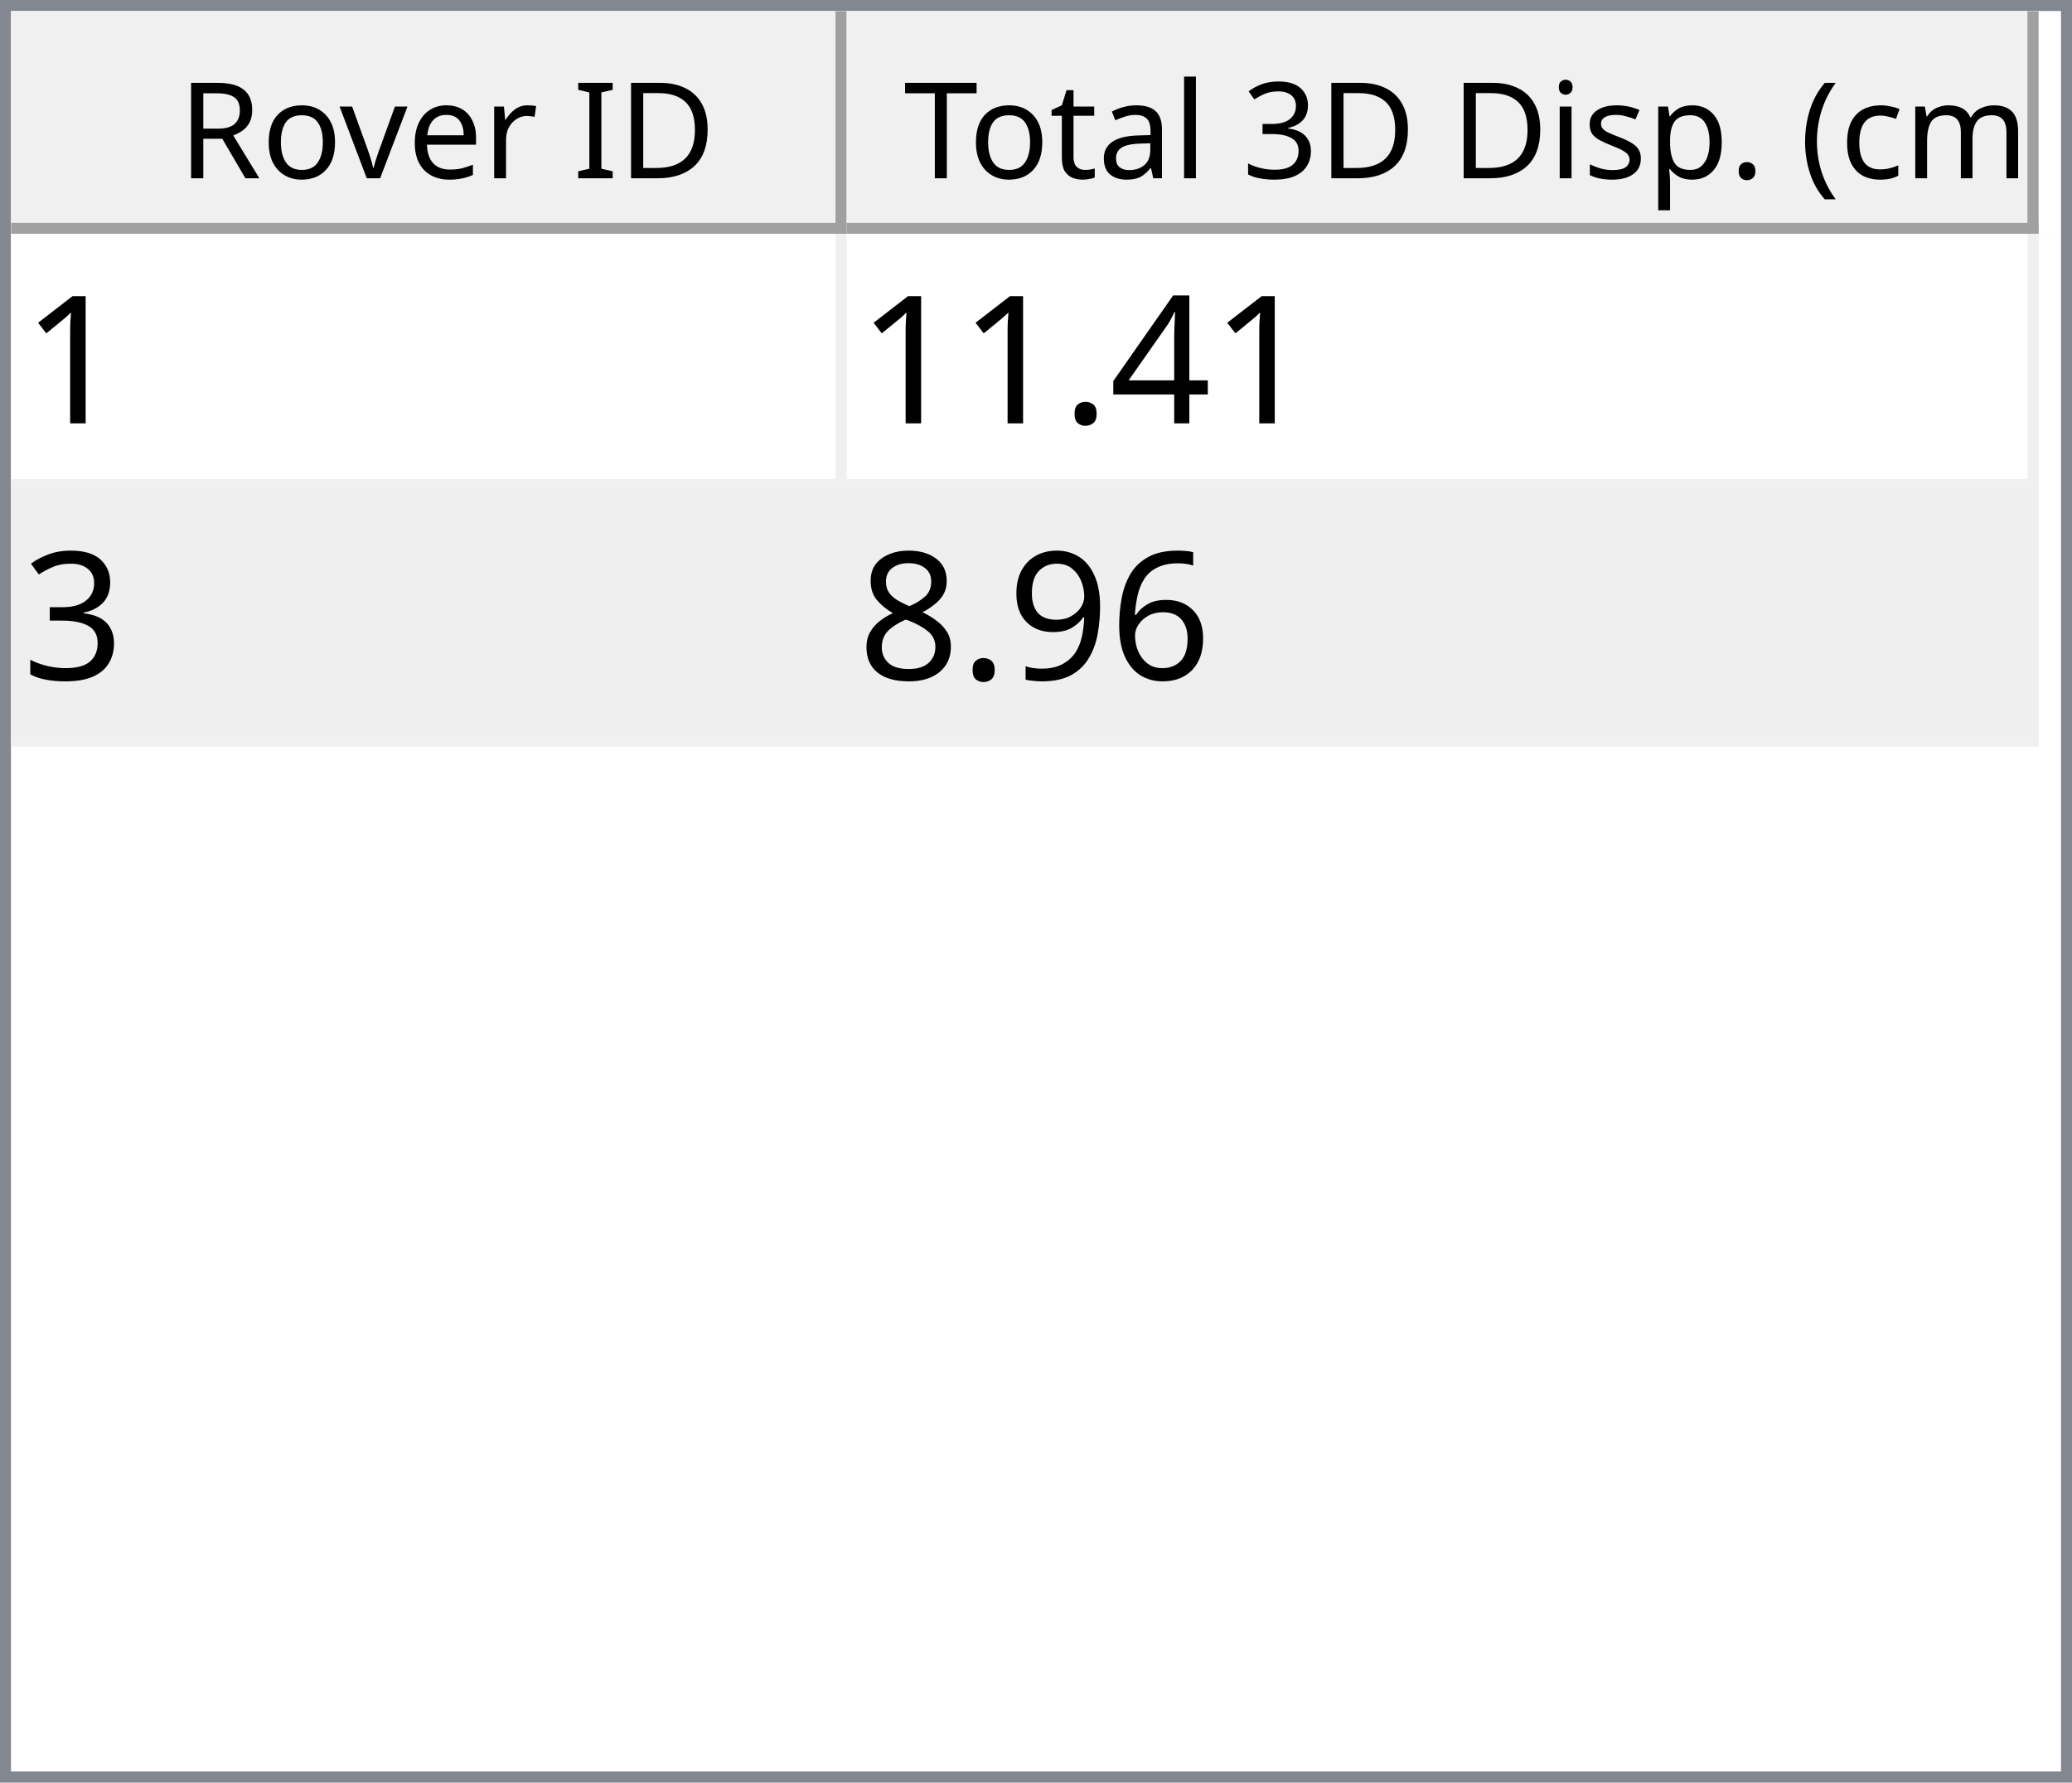
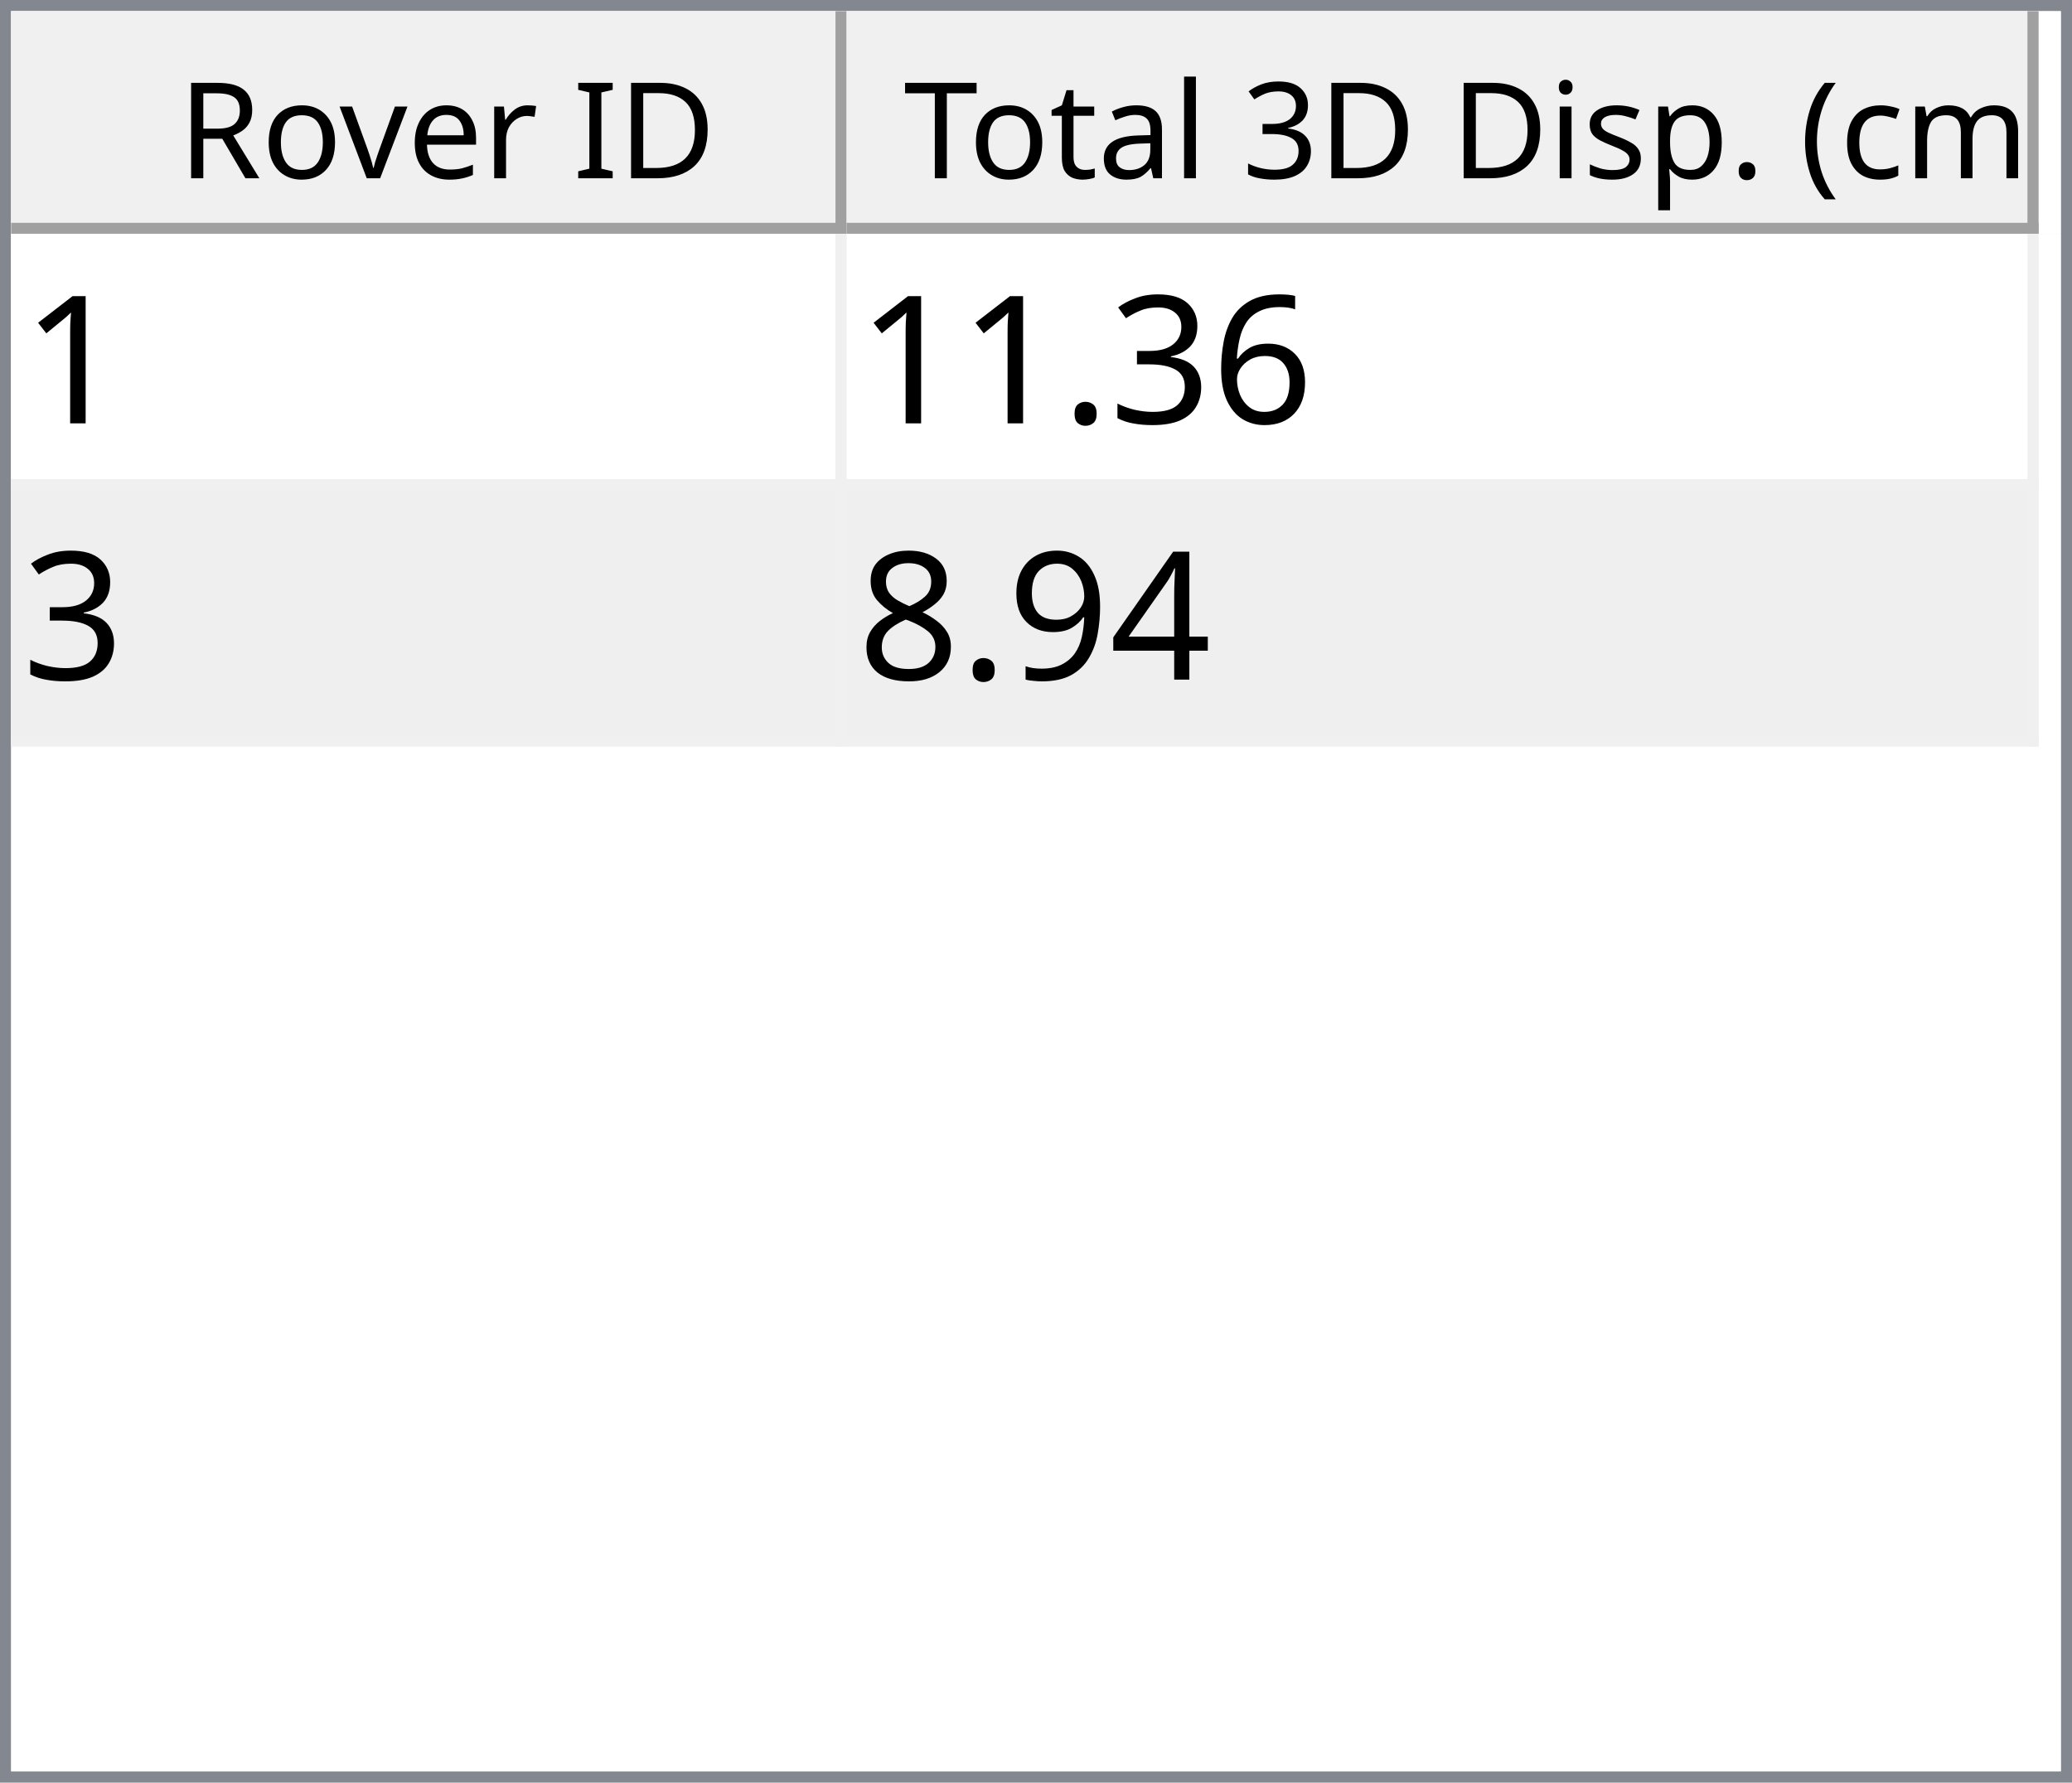
<svg xmlns="http://www.w3.org/2000/svg" style="fill-opacity:1; color-rendering:auto; color-interpolation:auto; text-rendering:auto; stroke:black; stroke-linecap:square; stroke-miterlimit:10; shape-rendering:auto; stroke-opacity:1; fill:black; stroke-dasharray:none; font-weight:normal; stroke-width:1; font-family:'Dialog'; font-style:normal; stroke-linejoin:miter; font-size:12px; stroke-dashoffset:0; image-rendering:auto;" width="186" height="160">
  <defs id="genericDefs" />
  <g>
    <defs id="defs1">
      <clipPath clipPathUnits="userSpaceOnUse" id="clipPath1">
        <path d="M0 0 L186 0 L186 160 L0 160 L0 0 Z" />
      </clipPath>
      <clipPath clipPathUnits="userSpaceOnUse" id="clipPath2">
        <path d="M0 0 L0 160 L186 160 L186 0 Z" />
      </clipPath>
      <clipPath clipPathUnits="userSpaceOnUse" id="clipPath3">
        <path d="M0 0 L0 20 L184 20 L184 0 Z" />
      </clipPath>
      <clipPath clipPathUnits="userSpaceOnUse" id="clipPath4">
        <path d="M0 0 L0 20 L75 20 L75 0 Z" />
      </clipPath>
      <clipPath clipPathUnits="userSpaceOnUse" id="clipPath5">
        <path d="M1 1 L1 19 L74 19 L74 1 Z" />
      </clipPath>
      <clipPath clipPathUnits="userSpaceOnUse" id="clipPath6">
        <path d="M0 0 L0 18 L73 18 L73 0 Z" />
      </clipPath>
      <clipPath clipPathUnits="userSpaceOnUse" id="clipPath7">
        <path d="M-0.5 -0.5 L-0.5 19.5 L74.5 19.5 L74.5 -0.5 Z" />
      </clipPath>
      <clipPath clipPathUnits="userSpaceOnUse" id="clipPath8">
        <path d="M0 0 L0 20 L107 20 L107 0 Z" />
      </clipPath>
      <clipPath clipPathUnits="userSpaceOnUse" id="clipPath9">
        <path d="M1 1 L1 19 L106 19 L106 1 Z" />
      </clipPath>
      <clipPath clipPathUnits="userSpaceOnUse" id="clipPath10">
        <path d="M0 0 L0 18 L105 18 L105 0 Z" />
      </clipPath>
      <clipPath clipPathUnits="userSpaceOnUse" id="clipPath11">
        <path d="M-0.5 -0.5 L-0.5 19.5 L106.5 19.5 L106.5 -0.5 Z" />
      </clipPath>
      <clipPath clipPathUnits="userSpaceOnUse" id="clipPath12">
        <path d="M0 0 L0 138 L184 138 L184 0 Z" />
      </clipPath>
      <clipPath clipPathUnits="userSpaceOnUse" id="clipPath13">
        <path d="M0 0 L0 46 L182 46 L182 0 Z" />
      </clipPath>
      <clipPath clipPathUnits="userSpaceOnUse" id="clipPath14">
        <path d="M-0.5 -0.5 L-0.5 45.5 L181.5 45.5 L181.5 -0.5 Z" />
      </clipPath>
      <clipPath clipPathUnits="userSpaceOnUse" id="clipPath15">
        <path d="M0 0 L0 22 L74 22 L74 0 Z" />
      </clipPath>
      <clipPath clipPathUnits="userSpaceOnUse" id="clipPath16">
        <path d="M0 0 L0 22 L106 22 L106 0 Z" />
      </clipPath>
      <font horiz-adv-x="64.551" id="font1">
        <font-face ascent="107.91" descent="25.098" units-per-em="100" style="font-style:normal; font-family:Segoe UI; font-weight:normal;" />
        <missing-glyph horiz-adv-x="64.551" d="M8.109 0 L8.109 68.266 L56.453 68.266 L56.453 0 L8.109 0 ZM15.328 7.234 L49.219 7.234 L49.219 61.031 L15.328 61.031 L15.328 7.234 Z" />
        <glyph unicode="D" horiz-adv-x="70.117" d="M9.188 0 L9.188 70.016 L28.516 70.016 Q65.531 70.016 65.531 35.891 Q65.531 19.672 55.25 9.836 Q44.969 0 27.734 0 L9.188 0 ZM17.391 62.594 L17.391 7.422 L27.828 7.422 Q41.609 7.422 49.273 14.797 Q56.938 22.172 56.938 35.688 Q56.938 62.594 28.328 62.594 L17.391 62.594 Z" />
        <glyph unicode="I" horiz-adv-x="26.611" d="M17.391 0 L9.188 0 L9.188 70.016 L17.391 70.016 L17.391 0 Z" />
        <glyph unicode=" " horiz-adv-x="27.393" d="" />
        <glyph unicode="r" horiz-adv-x="34.766" d="M34.188 41.891 Q32.078 43.5 28.125 43.5 Q23 43.5 19.555 38.672 Q16.109 33.844 16.109 25.484 L16.109 0 L8.109 0 L8.109 50 L16.109 50 L16.109 39.703 L16.312 39.703 Q18.016 44.969 21.531 47.922 Q25.047 50.875 29.391 50.875 Q32.516 50.875 34.188 50.203 L34.188 41.891 Z" />
        <glyph unicode="e" horiz-adv-x="52.295" d="M48.297 23 L12.984 23 Q13.188 14.656 17.484 10.109 Q21.781 5.562 29.297 5.562 Q37.75 5.562 44.828 11.141 L44.828 3.609 Q38.234 -1.172 27.391 -1.172 Q16.797 -1.172 10.742 5.641 Q4.688 12.453 4.688 24.812 Q4.688 36.469 11.305 43.82 Q17.922 51.172 27.734 51.172 Q37.547 51.172 42.922 44.828 Q48.297 38.484 48.297 27.203 L48.297 23 ZM40.094 29.781 Q40.047 36.719 36.75 40.578 Q33.453 44.438 27.594 44.438 Q21.922 44.438 17.969 40.383 Q14.016 36.328 13.094 29.781 L40.094 29.781 Z" />
        <glyph unicode="v" horiz-adv-x="47.9" d="M47.406 50 L27.484 0 L19.625 0 L0.688 50 L9.469 50 L22.172 13.672 Q23.578 9.672 23.922 6.688 L24.125 6.688 Q24.609 10.453 25.688 13.484 L38.969 50 L47.406 50 Z" />
        <glyph unicode="o" horiz-adv-x="58.594" d="M29 -1.172 Q17.922 -1.172 11.305 5.836 Q4.688 12.844 4.688 24.422 Q4.688 37.016 11.57 44.094 Q18.453 51.172 30.172 51.172 Q41.359 51.172 47.633 44.289 Q53.906 37.406 53.906 25.203 Q53.906 13.234 47.141 6.031 Q40.375 -1.172 29 -1.172 ZM29.594 44.438 Q21.875 44.438 17.383 39.188 Q12.891 33.938 12.891 24.703 Q12.891 15.828 17.43 10.695 Q21.969 5.562 29.594 5.562 Q37.359 5.562 41.531 10.594 Q45.703 15.625 45.703 24.906 Q45.703 34.281 41.531 39.359 Q37.359 44.438 29.594 44.438 Z" />
        <glyph unicode="R" horiz-adv-x="59.814" d="M59.375 0 L49.609 0 L37.891 19.625 Q36.281 22.359 34.766 24.289 Q33.25 26.219 31.664 27.438 Q30.078 28.656 28.25 29.219 Q26.422 29.781 24.125 29.781 L17.391 29.781 L17.391 0 L9.188 0 L9.188 70.016 L30.078 70.016 Q34.672 70.016 38.555 68.867 Q42.438 67.719 45.289 65.375 Q48.141 63.031 49.758 59.547 Q51.375 56.062 51.375 51.375 Q51.375 47.703 50.273 44.656 Q49.172 41.609 47.148 39.211 Q45.125 36.812 42.266 35.133 Q39.406 33.453 35.844 32.516 L35.844 32.328 Q37.594 31.547 38.891 30.547 Q40.188 29.547 41.359 28.18 Q42.531 26.812 43.68 25.078 Q44.828 23.344 46.234 21.047 L59.375 0 ZM17.391 62.594 L17.391 37.203 L28.516 37.203 Q31.594 37.203 34.203 38.133 Q36.812 39.062 38.719 40.797 Q40.625 42.531 41.703 45.047 Q42.781 47.562 42.781 50.688 Q42.781 56.297 39.141 59.445 Q35.5 62.594 28.609 62.594 L17.391 62.594 Z" />
        <glyph unicode=")" horiz-adv-x="30.176" d="M8.297 -15.922 L1.172 -15.922 Q16.406 2.344 16.406 26.812 Q16.406 51.469 1.078 70.016 L8.297 70.016 Q23.531 52.156 23.531 26.703 Q23.531 1.375 8.297 -15.922 Z" />
        <glyph unicode="m" horiz-adv-x="86.133" d="M79.109 0 L71.094 0 L71.094 28.719 Q71.094 37.016 68.531 40.727 Q65.969 44.438 59.906 44.438 Q54.781 44.438 51.195 39.75 Q47.609 35.062 47.609 28.516 L47.609 0 L39.594 0 L39.594 29.688 Q39.594 44.438 28.219 44.438 Q22.953 44.438 19.531 40.016 Q16.109 35.594 16.109 28.516 L16.109 0 L8.109 0 L8.109 50 L16.109 50 L16.109 42.094 L16.312 42.094 Q21.625 51.172 31.844 51.172 Q36.969 51.172 40.773 48.312 Q44.578 45.453 46 40.828 Q51.562 51.172 62.594 51.172 Q79.109 51.172 79.109 30.812 L79.109 0 Z" />
        <glyph unicode="c" horiz-adv-x="46.191" d="M42.188 2.297 Q36.422 -1.172 28.516 -1.172 Q17.828 -1.172 11.258 5.789 Q4.688 12.75 4.688 23.828 Q4.688 36.188 11.766 43.68 Q18.844 51.172 30.672 51.172 Q37.25 51.172 42.281 48.734 L42.281 40.531 Q36.719 44.438 30.375 44.438 Q22.703 44.438 17.797 38.945 Q12.891 33.453 12.891 24.516 Q12.891 15.719 17.508 10.641 Q22.125 5.562 29.891 5.562 Q36.422 5.562 42.188 9.906 L42.188 2.297 Z" />
        <glyph unicode="(" horiz-adv-x="30.176" d="M29.109 -15.922 L21.969 -15.922 Q6.844 1.375 6.844 26.703 Q6.844 52.156 21.969 70.016 L29.203 70.016 Q13.875 51.469 13.875 26.812 Q13.875 2.344 29.109 -15.922 Z" />
        <glyph unicode="." horiz-adv-x="21.68" d="M10.891 -1.078 Q8.641 -1.078 7.055 0.539 Q5.469 2.156 5.469 4.391 Q5.469 6.641 7.055 8.273 Q8.641 9.906 10.891 9.906 Q13.188 9.906 14.797 8.273 Q16.406 6.641 16.406 4.391 Q16.406 2.156 14.797 0.539 Q13.188 -1.078 10.891 -1.078 Z" />
        <glyph unicode="p" horiz-adv-x="58.789" d="M16.312 7.234 L16.109 7.234 L16.109 -23 L8.109 -23 L8.109 50 L16.109 50 L16.109 41.219 L16.312 41.219 Q22.219 51.172 33.594 51.172 Q43.266 51.172 48.688 44.461 Q54.109 37.75 54.109 26.469 Q54.109 13.922 48 6.375 Q41.891 -1.172 31.297 -1.172 Q21.578 -1.172 16.312 7.234 ZM16.109 27.391 L16.109 20.406 Q16.109 14.203 20.141 9.883 Q24.172 5.562 30.375 5.562 Q37.641 5.562 41.773 11.133 Q45.906 16.703 45.906 26.609 Q45.906 34.969 42.047 39.703 Q38.188 44.438 31.594 44.438 Q24.609 44.438 20.359 39.578 Q16.109 34.719 16.109 27.391 Z" />
        <glyph unicode="s" horiz-adv-x="42.432" d="M5.078 1.812 L5.078 10.406 Q11.625 5.562 19.484 5.562 Q30.031 5.562 30.031 12.594 Q30.031 14.594 29.125 15.992 Q28.219 17.391 26.68 18.461 Q25.141 19.531 23.07 20.383 Q21 21.234 18.609 22.172 Q15.281 23.484 12.766 24.828 Q10.25 26.172 8.57 27.859 Q6.891 29.547 6.031 31.695 Q5.172 33.844 5.172 36.719 Q5.172 40.234 6.789 42.945 Q8.406 45.656 11.086 47.484 Q13.766 49.312 17.211 50.242 Q20.656 51.172 24.312 51.172 Q30.812 51.172 35.938 48.922 L35.938 40.828 Q30.422 44.438 23.25 44.438 Q21 44.438 19.195 43.922 Q17.391 43.406 16.094 42.477 Q14.797 41.547 14.086 40.258 Q13.375 38.969 13.375 37.406 Q13.375 35.453 14.086 34.133 Q14.797 32.812 16.164 31.789 Q17.531 30.766 19.484 29.938 Q21.438 29.109 23.922 28.125 Q27.25 26.859 29.883 25.516 Q32.516 24.172 34.375 22.484 Q36.234 20.797 37.234 18.602 Q38.234 16.406 38.234 13.375 Q38.234 9.672 36.602 6.938 Q34.969 4.203 32.234 2.398 Q29.5 0.594 25.93 -0.289 Q22.359 -1.172 18.453 -1.172 Q10.75 -1.172 5.078 1.812 Z" />
        <glyph unicode="i" horiz-adv-x="24.219" d="M12.203 62.703 Q10.062 62.703 8.547 64.164 Q7.031 65.625 7.031 67.875 Q7.031 70.125 8.547 71.609 Q10.062 73.094 12.203 73.094 Q14.406 73.094 15.945 71.609 Q17.484 70.125 17.484 67.875 Q17.484 65.719 15.945 64.211 Q14.406 62.703 12.203 62.703 ZM16.109 0 L8.109 0 L8.109 50 L16.109 50 L16.109 0 Z" />
        <glyph unicode="3" horiz-adv-x="53.906" d="M46.531 19.828 Q46.531 15.094 44.75 11.211 Q42.969 7.328 39.719 4.57 Q36.469 1.812 31.93 0.297 Q27.391 -1.219 21.922 -1.219 Q11.922 -1.219 6 2.594 L6 11.188 Q13.094 5.609 22.219 5.609 Q25.875 5.609 28.828 6.539 Q31.781 7.469 33.906 9.227 Q36.031 10.984 37.18 13.477 Q38.328 15.969 38.328 19.094 Q38.328 32.812 18.797 32.812 L12.984 32.812 L12.984 39.594 L18.5 39.594 Q35.797 39.594 35.797 52.484 Q35.797 64.406 22.609 64.406 Q15.188 64.406 8.688 59.422 L8.688 67.188 Q15.375 71.188 24.609 71.188 Q29 71.188 32.57 69.969 Q36.141 68.75 38.68 66.555 Q41.219 64.359 42.609 61.281 Q44 58.203 44 54.5 Q44 40.672 30.031 36.719 L30.031 36.531 Q33.594 36.141 36.625 34.797 Q39.656 33.453 41.852 31.305 Q44.047 29.156 45.289 26.25 Q46.531 23.344 46.531 19.828 Z" />
        <glyph unicode="l" horiz-adv-x="24.219" d="M16.109 0 L8.109 0 L8.109 74.031 L16.109 74.031 L16.109 0 Z" />
        <glyph unicode="a" horiz-adv-x="50.879" d="M43.891 0 L35.891 0 L35.891 7.812 L35.688 7.812 Q30.469 -1.172 20.312 -1.172 Q12.844 -1.172 8.617 2.781 Q4.391 6.734 4.391 13.281 Q4.391 27.297 20.906 29.594 L35.891 31.688 Q35.891 44.438 25.594 44.438 Q16.547 44.438 9.281 38.281 L9.281 46.484 Q16.656 51.172 26.266 51.172 Q43.891 51.172 43.891 32.516 L43.891 0 ZM35.891 25.297 L23.828 23.641 Q18.266 22.859 15.43 20.875 Q12.594 18.891 12.594 13.875 Q12.594 10.203 15.211 7.883 Q17.828 5.562 22.172 5.562 Q28.125 5.562 32.008 9.742 Q35.891 13.922 35.891 20.312 L35.891 25.297 Z" />
        <glyph unicode="t" horiz-adv-x="33.887" d="M31.297 0.484 Q28.469 -1.078 23.828 -1.078 Q10.688 -1.078 10.688 13.578 L10.688 43.172 L2.094 43.172 L2.094 50 L10.688 50 L10.688 62.203 L18.703 64.797 L18.703 50 L31.297 50 L31.297 43.172 L18.703 43.172 L18.703 14.984 Q18.703 9.969 20.414 7.82 Q22.125 5.672 26.078 5.672 Q29.109 5.672 31.297 7.328 L31.297 0.484 Z" />
        <glyph unicode="T" horiz-adv-x="52.393" d="M50.594 62.594 L30.375 62.594 L30.375 0 L22.172 0 L22.172 62.594 L2 62.594 L2 70.016 L50.594 70.016 L50.594 62.594 Z" />
      </font>
      <font horiz-adv-x="75.0" id="font2">
        <font-face ascent="100.537" descent="21.973" units-per-em="100" style="font-style:normal; font-family:sans-serif; font-weight:normal;" />
        <missing-glyph horiz-adv-x="75.0" d="M12.5 0 L12.5 62.5 L62.5 62.5 L62.5 0 L12.5 0 ZM14.062 1.562 L60.938 1.562 L60.938 60.938 L14.062 60.938 L14.062 1.562 Z" />
        <glyph unicode="1" horiz-adv-x="55.615" d="M37.25 0 L28.469 0 L28.469 56 Q25.297 52.984 20.141 49.953 Q14.984 46.922 10.891 45.406 L10.891 53.906 Q18.266 57.375 23.781 62.305 Q29.297 67.234 31.594 71.875 L37.25 71.875 L37.25 0 Z" />
+         <glyph unicode="6" horiz-adv-x="55.615" d="M49.75 54.047 L41.016 53.375 Q39.844 58.547 37.703 60.891 Q34.125 64.656 28.906 64.656 Q24.703 64.656 21.531 62.312 Q17.391 59.281 14.992 53.469 Q12.594 47.656 12.5 36.922 Q15.672 41.75 20.266 44.094 Q24.859 46.438 29.891 46.438 Q38.672 46.438 44.852 39.969 Q51.031 33.5 51.031 23.25 Q51.031 16.5 48.125 10.719 Q45.219 4.938 40.141 1.859 Q35.062 -1.219 28.609 -1.219 Q17.625 -1.219 10.695 6.859 Q3.766 14.938 3.766 33.5 Q3.766 54.25 11.422 63.672 Q18.109 71.875 29.438 71.875 Q37.891 71.875 43.289 67.141 Q48.688 62.406 49.75 54.047 ZM13.875 23.188 Q13.875 18.656 15.797 14.508 Q17.719 10.359 21.188 8.18 Q24.656 6 28.469 6 Q34.031 6 38.039 10.492 Q42.047 14.984 42.047 22.703 Q42.047 30.125 38.086 34.398 Q34.125 38.672 28.125 38.672 Q22.172 38.672 18.023 34.398 Q13.875 30.125 13.875 23.188 Z" />
+         <glyph unicode="3" horiz-adv-x="55.615" d="M4.203 18.891 L12.984 20.062 Q14.5 12.594 18.141 9.297 Q21.781 6 27 6 Q33.203 6 37.477 10.297 Q41.75 14.594 41.75 20.953 Q41.75 27 37.797 30.93 Q33.844 34.859 27.734 34.859 Q25.25 34.859 21.531 33.891 L22.516 41.609 Q23.391 41.5 23.922 41.5 Q29.547 41.5 34.039 44.43 Q38.531 47.359 38.531 53.469 Q38.531 58.297 35.258 61.477 Q31.984 64.656 26.812 64.656 Q21.688 64.656 18.266 61.43 Q14.844 58.203 13.875 51.766 L5.078 53.328 Q6.688 62.156 12.398 67.016 Q18.109 71.875 26.609 71.875 Q32.469 71.875 37.398 69.359 Q42.328 66.844 44.945 62.5 Q47.562 58.156 47.562 53.266 Q47.562 48.641 45.07 44.828 Q42.578 41.016 37.703 38.766 Q44.047 37.312 47.562 32.695 Q51.078 28.078 51.078 21.141 Q51.078 11.766 44.242 5.25 Q37.406 -1.266 26.953 -1.266 Q17.531 -1.266 11.305 4.352 Q5.078 9.969 4.203 18.891 Z" />
+         <glyph unicode="." horiz-adv-x="27.783" d="M9.078 0 L9.078 10.016 L19.094 10.016 L19.094 0 L9.078 0 Z" />
        <glyph unicode="4" horiz-adv-x="55.615" d="M32.328 0 L32.328 17.141 L1.266 17.141 L1.266 25.203 L33.938 71.578 L41.109 71.578 L41.109 25.203 L50.781 25.203 L50.781 17.141 L41.109 17.141 L41.109 0 L32.328 0 ZM32.328 25.203 L32.328 57.469 L9.906 25.203 L32.328 25.203 Z" />
-         <glyph unicode="." horiz-adv-x="27.783" d="M9.078 0 L9.078 10.016 L19.094 10.016 L19.094 0 L9.078 0 Z" />
-         <glyph unicode="3" horiz-adv-x="55.615" d="M4.203 18.891 L12.984 20.062 Q14.5 12.594 18.141 9.297 Q21.781 6 27 6 Q33.203 6 37.477 10.297 Q41.75 14.594 41.75 20.953 Q41.75 27 37.797 30.93 Q33.844 34.859 27.734 34.859 Q25.25 34.859 21.531 33.891 L22.516 41.609 Q23.391 41.5 23.922 41.5 Q29.547 41.5 34.039 44.43 Q38.531 47.359 38.531 53.469 Q38.531 58.297 35.258 61.477 Q31.984 64.656 26.812 64.656 Q21.688 64.656 18.266 61.43 Q14.844 58.203 13.875 51.766 L5.078 53.328 Q6.688 62.156 12.398 67.016 Q18.109 71.875 26.609 71.875 Q32.469 71.875 37.398 69.359 Q42.328 66.844 44.945 62.5 Q47.562 58.156 47.562 53.266 Q47.562 48.641 45.07 44.828 Q42.578 41.016 37.703 38.766 Q44.047 37.312 47.562 32.695 Q51.078 28.078 51.078 21.141 Q51.078 11.766 44.242 5.25 Q37.406 -1.266 26.953 -1.266 Q17.531 -1.266 11.305 4.352 Q5.078 9.969 4.203 18.891 Z" />
-         <glyph unicode="6" horiz-adv-x="55.615" d="M49.75 54.047 L41.016 53.375 Q39.844 58.547 37.703 60.891 Q34.125 64.656 28.906 64.656 Q24.703 64.656 21.531 62.312 Q17.391 59.281 14.992 53.469 Q12.594 47.656 12.5 36.922 Q15.672 41.75 20.266 44.094 Q24.859 46.438 29.891 46.438 Q38.672 46.438 44.852 39.969 Q51.031 33.5 51.031 23.25 Q51.031 16.5 48.125 10.719 Q45.219 4.938 40.141 1.859 Q35.062 -1.219 28.609 -1.219 Q17.625 -1.219 10.695 6.859 Q3.766 14.938 3.766 33.5 Q3.766 54.25 11.422 63.672 Q18.109 71.875 29.438 71.875 Q37.891 71.875 43.289 67.141 Q48.688 62.406 49.75 54.047 ZM13.875 23.188 Q13.875 18.656 15.797 14.508 Q17.719 10.359 21.188 8.18 Q24.656 6 28.469 6 Q34.031 6 38.039 10.492 Q42.047 14.984 42.047 22.703 Q42.047 30.125 38.086 34.398 Q34.125 38.672 28.125 38.672 Q22.172 38.672 18.023 34.398 Q13.875 30.125 13.875 23.188 Z" />
        <glyph unicode="9" horiz-adv-x="55.615" d="M5.469 16.547 L13.922 17.328 Q14.984 11.375 18.016 8.688 Q21.047 6 25.781 6 Q29.828 6 32.883 7.859 Q35.938 9.719 37.891 12.82 Q39.844 15.922 41.164 21.195 Q42.484 26.469 42.484 31.938 Q42.484 32.516 42.438 33.688 Q39.797 29.5 35.234 26.883 Q30.672 24.266 25.344 24.266 Q16.453 24.266 10.305 30.711 Q4.156 37.156 4.156 47.703 Q4.156 58.594 10.578 65.234 Q17 71.875 26.656 71.875 Q33.641 71.875 39.43 68.117 Q45.219 64.359 48.219 57.398 Q51.219 50.438 51.219 37.25 Q51.219 23.531 48.242 15.406 Q45.266 7.281 39.383 3.031 Q33.5 -1.219 25.594 -1.219 Q17.188 -1.219 11.867 3.445 Q6.547 8.109 5.469 16.547 ZM41.453 48.141 Q41.453 55.719 37.43 60.156 Q33.406 64.594 27.734 64.594 Q21.875 64.594 17.531 59.812 Q13.188 55.031 13.188 47.406 Q13.188 40.578 17.312 36.305 Q21.438 32.031 27.484 32.031 Q33.594 32.031 37.523 36.305 Q41.453 40.578 41.453 48.141 Z" />
        <glyph unicode="8" horiz-adv-x="55.615" d="M17.672 38.812 Q12.203 40.828 9.57 44.539 Q6.938 48.25 6.938 53.422 Q6.938 61.234 12.555 66.555 Q18.172 71.875 27.484 71.875 Q36.859 71.875 42.578 66.43 Q48.297 60.984 48.297 53.172 Q48.297 48.188 45.68 44.508 Q43.062 40.828 37.75 38.812 Q44.344 36.672 47.781 31.883 Q51.219 27.094 51.219 20.453 Q51.219 11.281 44.727 5.031 Q38.234 -1.219 27.641 -1.219 Q17.047 -1.219 10.547 5.055 Q4.047 11.328 4.047 20.703 Q4.047 27.688 7.594 32.398 Q11.141 37.109 17.672 38.812 ZM15.922 53.719 Q15.922 48.641 19.195 45.414 Q22.469 42.188 27.688 42.188 Q32.766 42.188 36.016 45.383 Q39.266 48.578 39.266 53.219 Q39.266 58.062 35.914 61.359 Q32.562 64.656 27.594 64.656 Q22.562 64.656 19.242 61.43 Q15.922 58.203 15.922 53.719 ZM13.094 20.656 Q13.094 16.891 14.875 13.375 Q16.656 9.859 20.172 7.93 Q23.688 6 27.734 6 Q34.031 6 38.133 10.055 Q42.234 14.109 42.234 20.359 Q42.234 26.703 38.016 30.859 Q33.797 35.016 27.438 35.016 Q21.234 35.016 17.164 30.914 Q13.094 26.812 13.094 20.656 Z" />
      </font>
    </defs>
    <g style="fill:white; stroke:white;">
      <rect x="0" y="0" width="186" style="clip-path:url(#clipPath1); stroke:none;" height="160" />
    </g>
    <g style="fill:white; text-rendering:optimizeSpeed; color-rendering:optimizeSpeed; image-rendering:optimizeSpeed; shape-rendering:crispEdges; stroke:white; color-interpolation:sRGB;">
      <rect x="0" width="186" height="160" y="0" style="stroke:none;" />
      <path style="stroke:none;" d="M0 160 L186 160 L186 0 L0 0 Z" />
    </g>
    <g style="fill:rgb(240,240,240); font-family:'Segoe UI'; stroke:rgb(240,240,240);">
      <rect x="0" y="0" width="186" style="clip-path:url(#clipPath2); stroke:none;" height="160" />
    </g>
    <g style="fill:rgb(130,135,144); font-family:'Segoe UI'; stroke:rgb(130,135,144);">
      <path d="M0 0 L186 0 L186 160 L0 160 L0 0 ZM1 1 L185 1 L185 159 L1 159 L1 1 Z" style="fill-rule:evenodd; clip-path:url(#clipPath2); stroke:none;" />
    </g>
    <g style="fill:white; font-family:'Segoe UI'; stroke:white;" transform="translate(1,1)">
      <rect x="0" y="0" width="184" style="clip-path:url(#clipPath3); stroke:none;" height="20" />
    </g>
    <g style="fill:rgb(240,240,240); font-family:'Segoe UI'; stroke:rgb(240,240,240);" transform="translate(1,1)">
      <rect x="0" y="0" width="75" style="clip-path:url(#clipPath4); stroke:none;" height="20" />
    </g>
    <g style="font-family:'Segoe UI';" transform="translate(2,2)">
      <text x="14" xml:space="preserve" y="14" style="clip-path:url(#clipPath6); stroke:none;">Rover ID</text>
    </g>
    <g style="fill:rgb(160,160,160); font-family:'Segoe UI'; stroke:rgb(160,160,160); stroke-linejoin:bevel;" transform="translate(1.5,1.5)">
      <line x1="74" x2="74" y1="0" style="fill:none; clip-path:url(#clipPath7);" y2="19" />
    </g>
    <g style="fill:rgb(160,160,160); font-family:'Segoe UI'; stroke:rgb(160,160,160); stroke-linejoin:bevel;" transform="matrix(1,0,0,1,1,1) translate(0.5,0.5)">
      <line x1="0" x2="74" y1="19" style="fill:none; clip-path:url(#clipPath7);" y2="19" />
    </g>
    <g style="fill:rgb(240,240,240); font-family:'Segoe UI'; stroke:rgb(240,240,240);" transform="translate(76,1)">
      <rect x="0" y="0" width="107" style="clip-path:url(#clipPath8); stroke:none;" height="20" />
    </g>
    <g style="font-family:'Segoe UI';" transform="translate(77,2)">
      <text x="1" xml:space="preserve" y="14" style="clip-path:url(#clipPath10); stroke:none;"> Total 3D Disp. (cm)</text>
    </g>
    <g style="fill:rgb(160,160,160); font-family:'Segoe UI'; stroke:rgb(160,160,160); stroke-linejoin:bevel;" transform="translate(76.5,1.5)">
      <line x1="106" x2="106" y1="0" style="fill:none; clip-path:url(#clipPath11);" y2="19" />
    </g>
    <g style="fill:rgb(160,160,160); font-family:'Segoe UI'; stroke:rgb(160,160,160); stroke-linejoin:bevel;" transform="matrix(1,0,0,1,76,1) translate(0.5,0.5)">
      <line x1="0" x2="106" y1="19" style="fill:none; clip-path:url(#clipPath11);" y2="19" />
    </g>
    <g style="fill:white; font-family:'Segoe UI'; stroke:white;" transform="translate(1,21)">
      <rect x="0" y="0" width="184" style="clip-path:url(#clipPath12); stroke:none;" height="138" />
    </g>
    <g style="fill:rgb(240,240,240); font-size:16px; font-family:sans-serif; stroke:rgb(240,240,240);" transform="translate(1,21)">
      <rect x="0" y="0" width="182" style="clip-path:url(#clipPath13); stroke:none;" height="46" />
      <line transform="translate(0.5,0.5)" x1="0" x2="181" y1="22" style="clip-path:url(#clipPath14); fill:none; stroke-linejoin:bevel;" y2="22" />
    </g>
    <g transform="matrix(1,0,0,1,1,21) translate(0.5,0.5)" style="fill:rgb(240,240,240); font-size:16px; font-family:sans-serif; stroke:rgb(240,240,240); stroke-linejoin:bevel;">
      <line x1="0" x2="181" y1="45" style="fill:none; clip-path:url(#clipPath14);" y2="45" />
    </g>
    <g transform="matrix(1,0,0,1,1,21) translate(0.5,0.5)" style="fill:rgb(240,240,240); font-size:16px; font-family:sans-serif; stroke:rgb(240,240,240); stroke-linejoin:bevel;">
      <line x1="74" x2="74" y1="0" style="fill:none; clip-path:url(#clipPath14);" y2="45" />
    </g>
    <g transform="matrix(1,0,0,1,1,21) translate(0.5,0.5)" style="fill:rgb(240,240,240); font-size:16px; font-family:sans-serif; stroke:rgb(240,240,240); stroke-linejoin:bevel;">
      <line x1="181" x2="181" y1="0" style="fill:none; clip-path:url(#clipPath14);" y2="45" />
    </g>
    <g style="fill:white; font-size:16px; font-family:sans-serif; stroke:white;" transform="matrix(1,0,0,1,1,21)">
      <rect x="0" y="0" width="74" style="clip-path:url(#clipPath15); stroke:none;" height="22" />
      <text x="1" y="17" style="fill:black; clip-path:url(#clipPath15); stroke:none;" xml:space="preserve">1</text>
    </g>
    <g style="fill:white; font-size:16px; font-family:sans-serif; stroke:white;" transform="matrix(1,0,0,1,1,21) translate(75,0)">
      <rect x="0" y="0" width="106" style="clip-path:url(#clipPath16); stroke:none;" height="22" />
-       <text x="1" y="17" style="fill:black; clip-path:url(#clipPath16); stroke:none;" xml:space="preserve">11.41</text>
+       <text x="1" y="17" style="fill:black; clip-path:url(#clipPath16); stroke:none;" xml:space="preserve">11.36</text>
    </g>
    <g style="fill:rgb(239,239,239); font-size:16px; font-family:sans-serif; stroke:rgb(239,239,239);" transform="matrix(1,0,0,1,1,21) translate(0,23)">
      <rect x="0" y="0" width="74" style="clip-path:url(#clipPath15); stroke:none;" height="22" />
      <text x="1" y="17" style="fill:black; clip-path:url(#clipPath15); stroke:none;" xml:space="preserve">3</text>
    </g>
    <g style="fill:rgb(239,239,239); font-size:16px; font-family:sans-serif; stroke:rgb(239,239,239);" transform="matrix(1,0,0,1,1,21) translate(75,23)">
      <rect x="0" y="0" width="106" style="clip-path:url(#clipPath16); stroke:none;" height="22" />
-       <text x="1" y="17" style="fill:black; clip-path:url(#clipPath16); stroke:none;" xml:space="preserve">8.96</text>
+       <text x="1" y="17" style="fill:black; clip-path:url(#clipPath16); stroke:none;" xml:space="preserve">8.94</text>
    </g>
  </g>
</svg>
